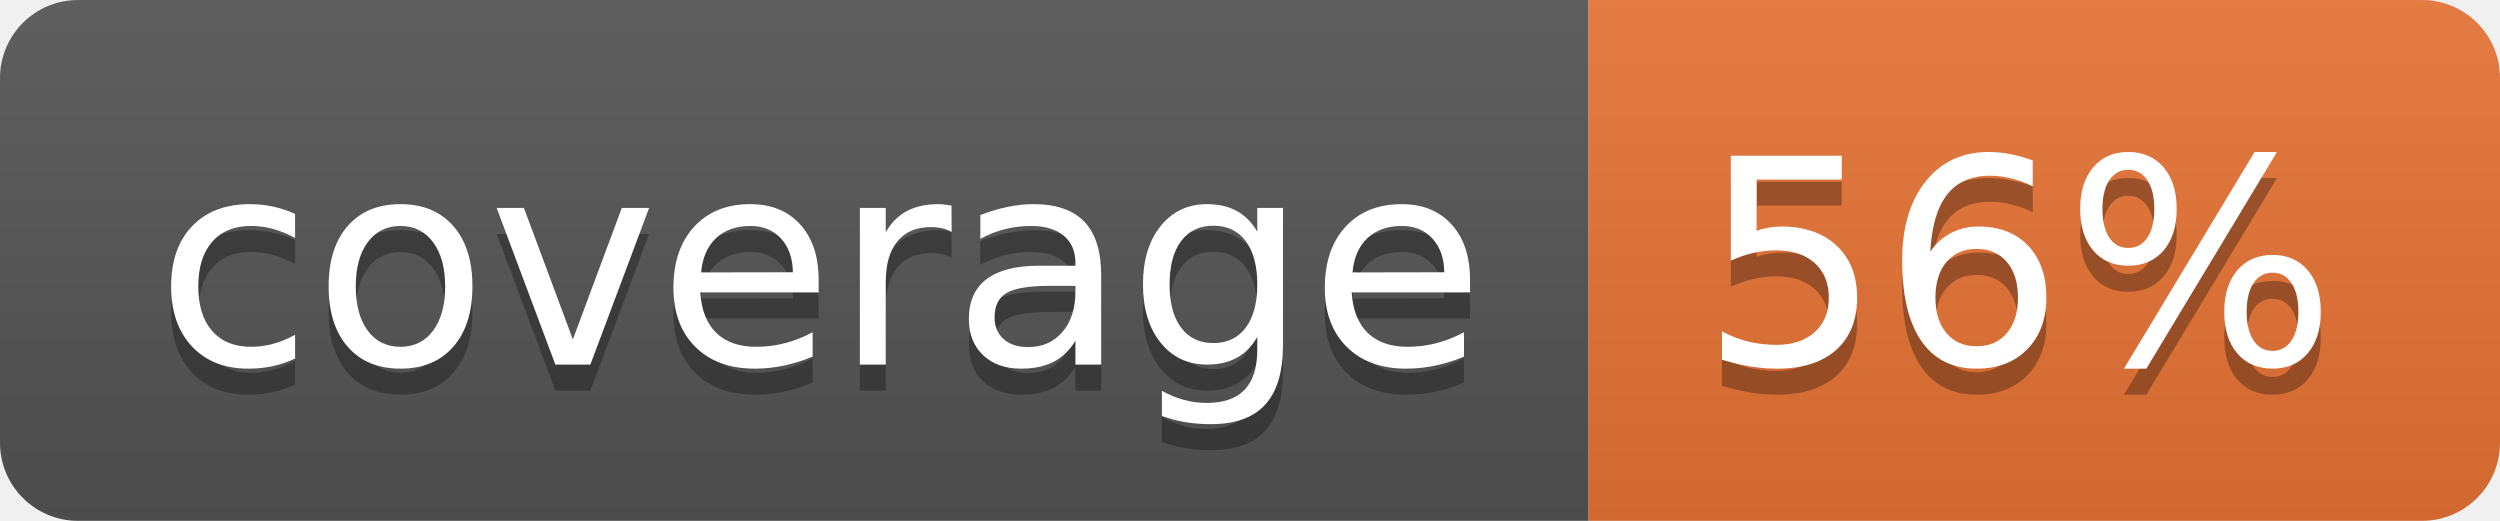
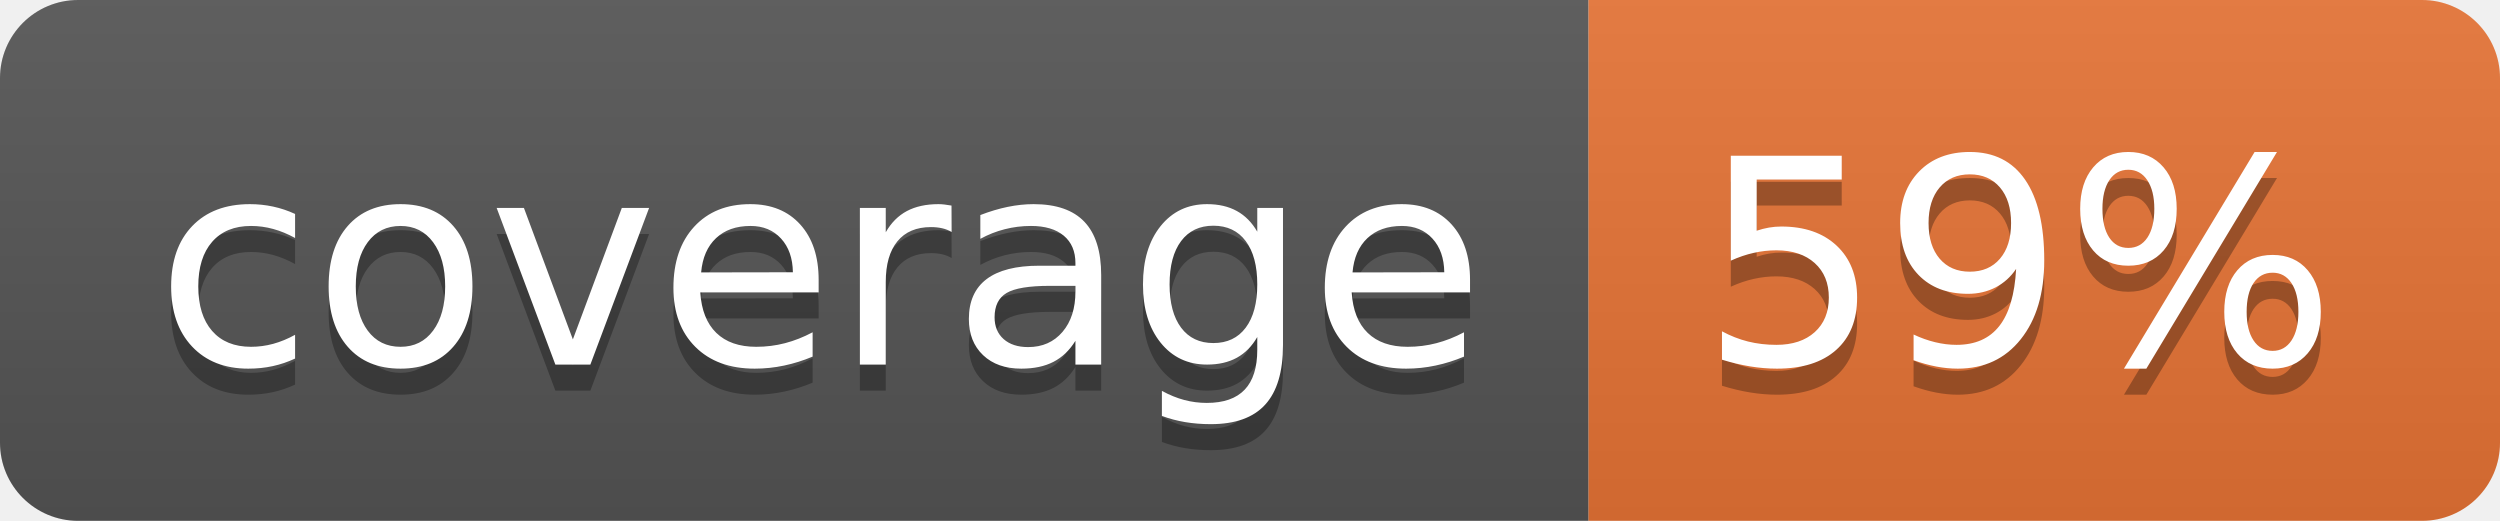
<svg xmlns="http://www.w3.org/2000/svg" width="96" height="20">
  <linearGradient id="b" x2="0" y2="100%">
    <stop offset="0" stop-color="#bbb" stop-opacity=".1" />
    <stop offset="1" stop-opacity=".1" />
  </linearGradient>
  <clipPath id="a">
    <rect width="96" height="20" rx="3" fill="#fff" />
  </clipPath>
  <g clip-path="url(#a)">
    <path fill="#555" d="M0 0h61v20H0z" />
    <path fill="#E87435" d="M61 0h35v20H61z" />
    <path fill="url(#b)" d="M0 0h96v20H0z" />
  </g>
  <g fill="#fff" text-anchor="middle" font-family="DejaVu Sans,Verdana,Geneva,sans-serif" font-size="110">
    <text x="315" y="150" fill="#010101" fill-opacity=".3" transform="scale(.1)" textLength="510">coverage</text>
    <text x="315" y="140" transform="scale(.1)" textLength="510">coverage</text>
-     <text x="775" y="150" fill="#010101" fill-opacity=".3" transform="scale(.1)" textLength="250">56%</text>
-     <text x="775" y="140" transform="scale(.1)" textLength="250">56%</text>
+     <text x="775" y="150" fill="#010101" fill-opacity=".3" transform="scale(.1)" textLength="250">59%</text>
+     <text x="775" y="140" transform="scale(.1)" textLength="250">59%</text>
  </g>
</svg>
